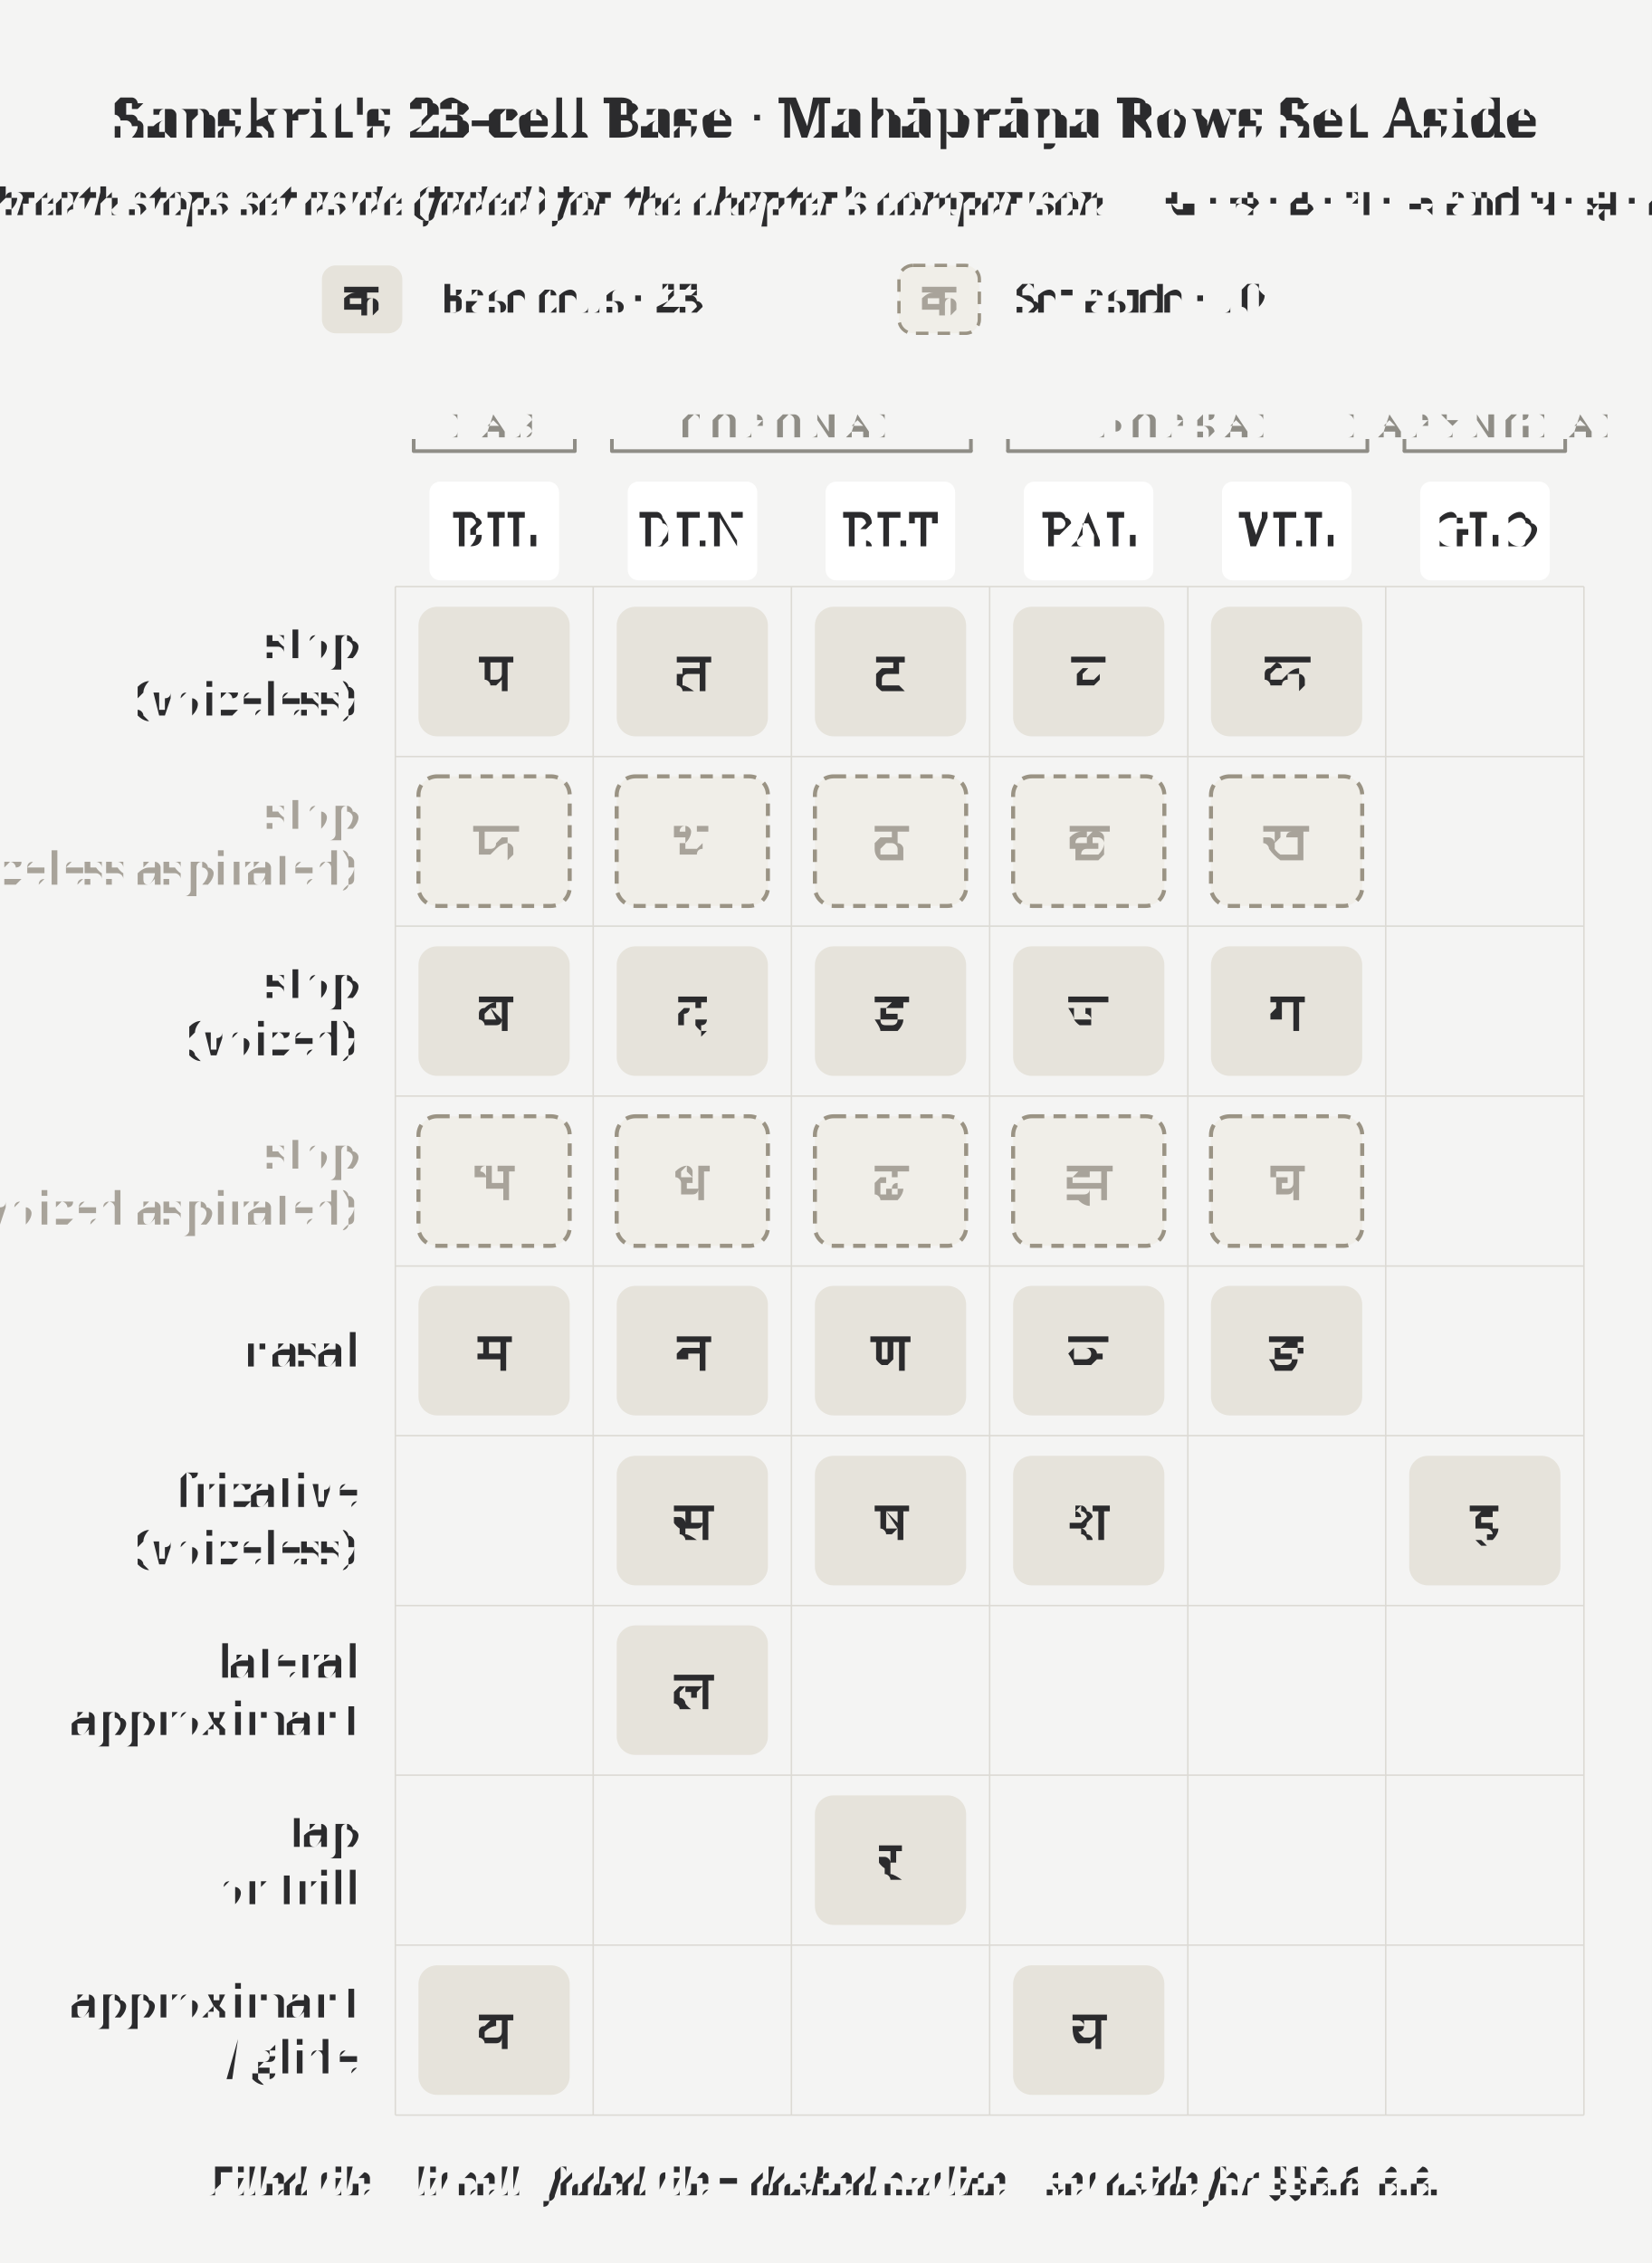
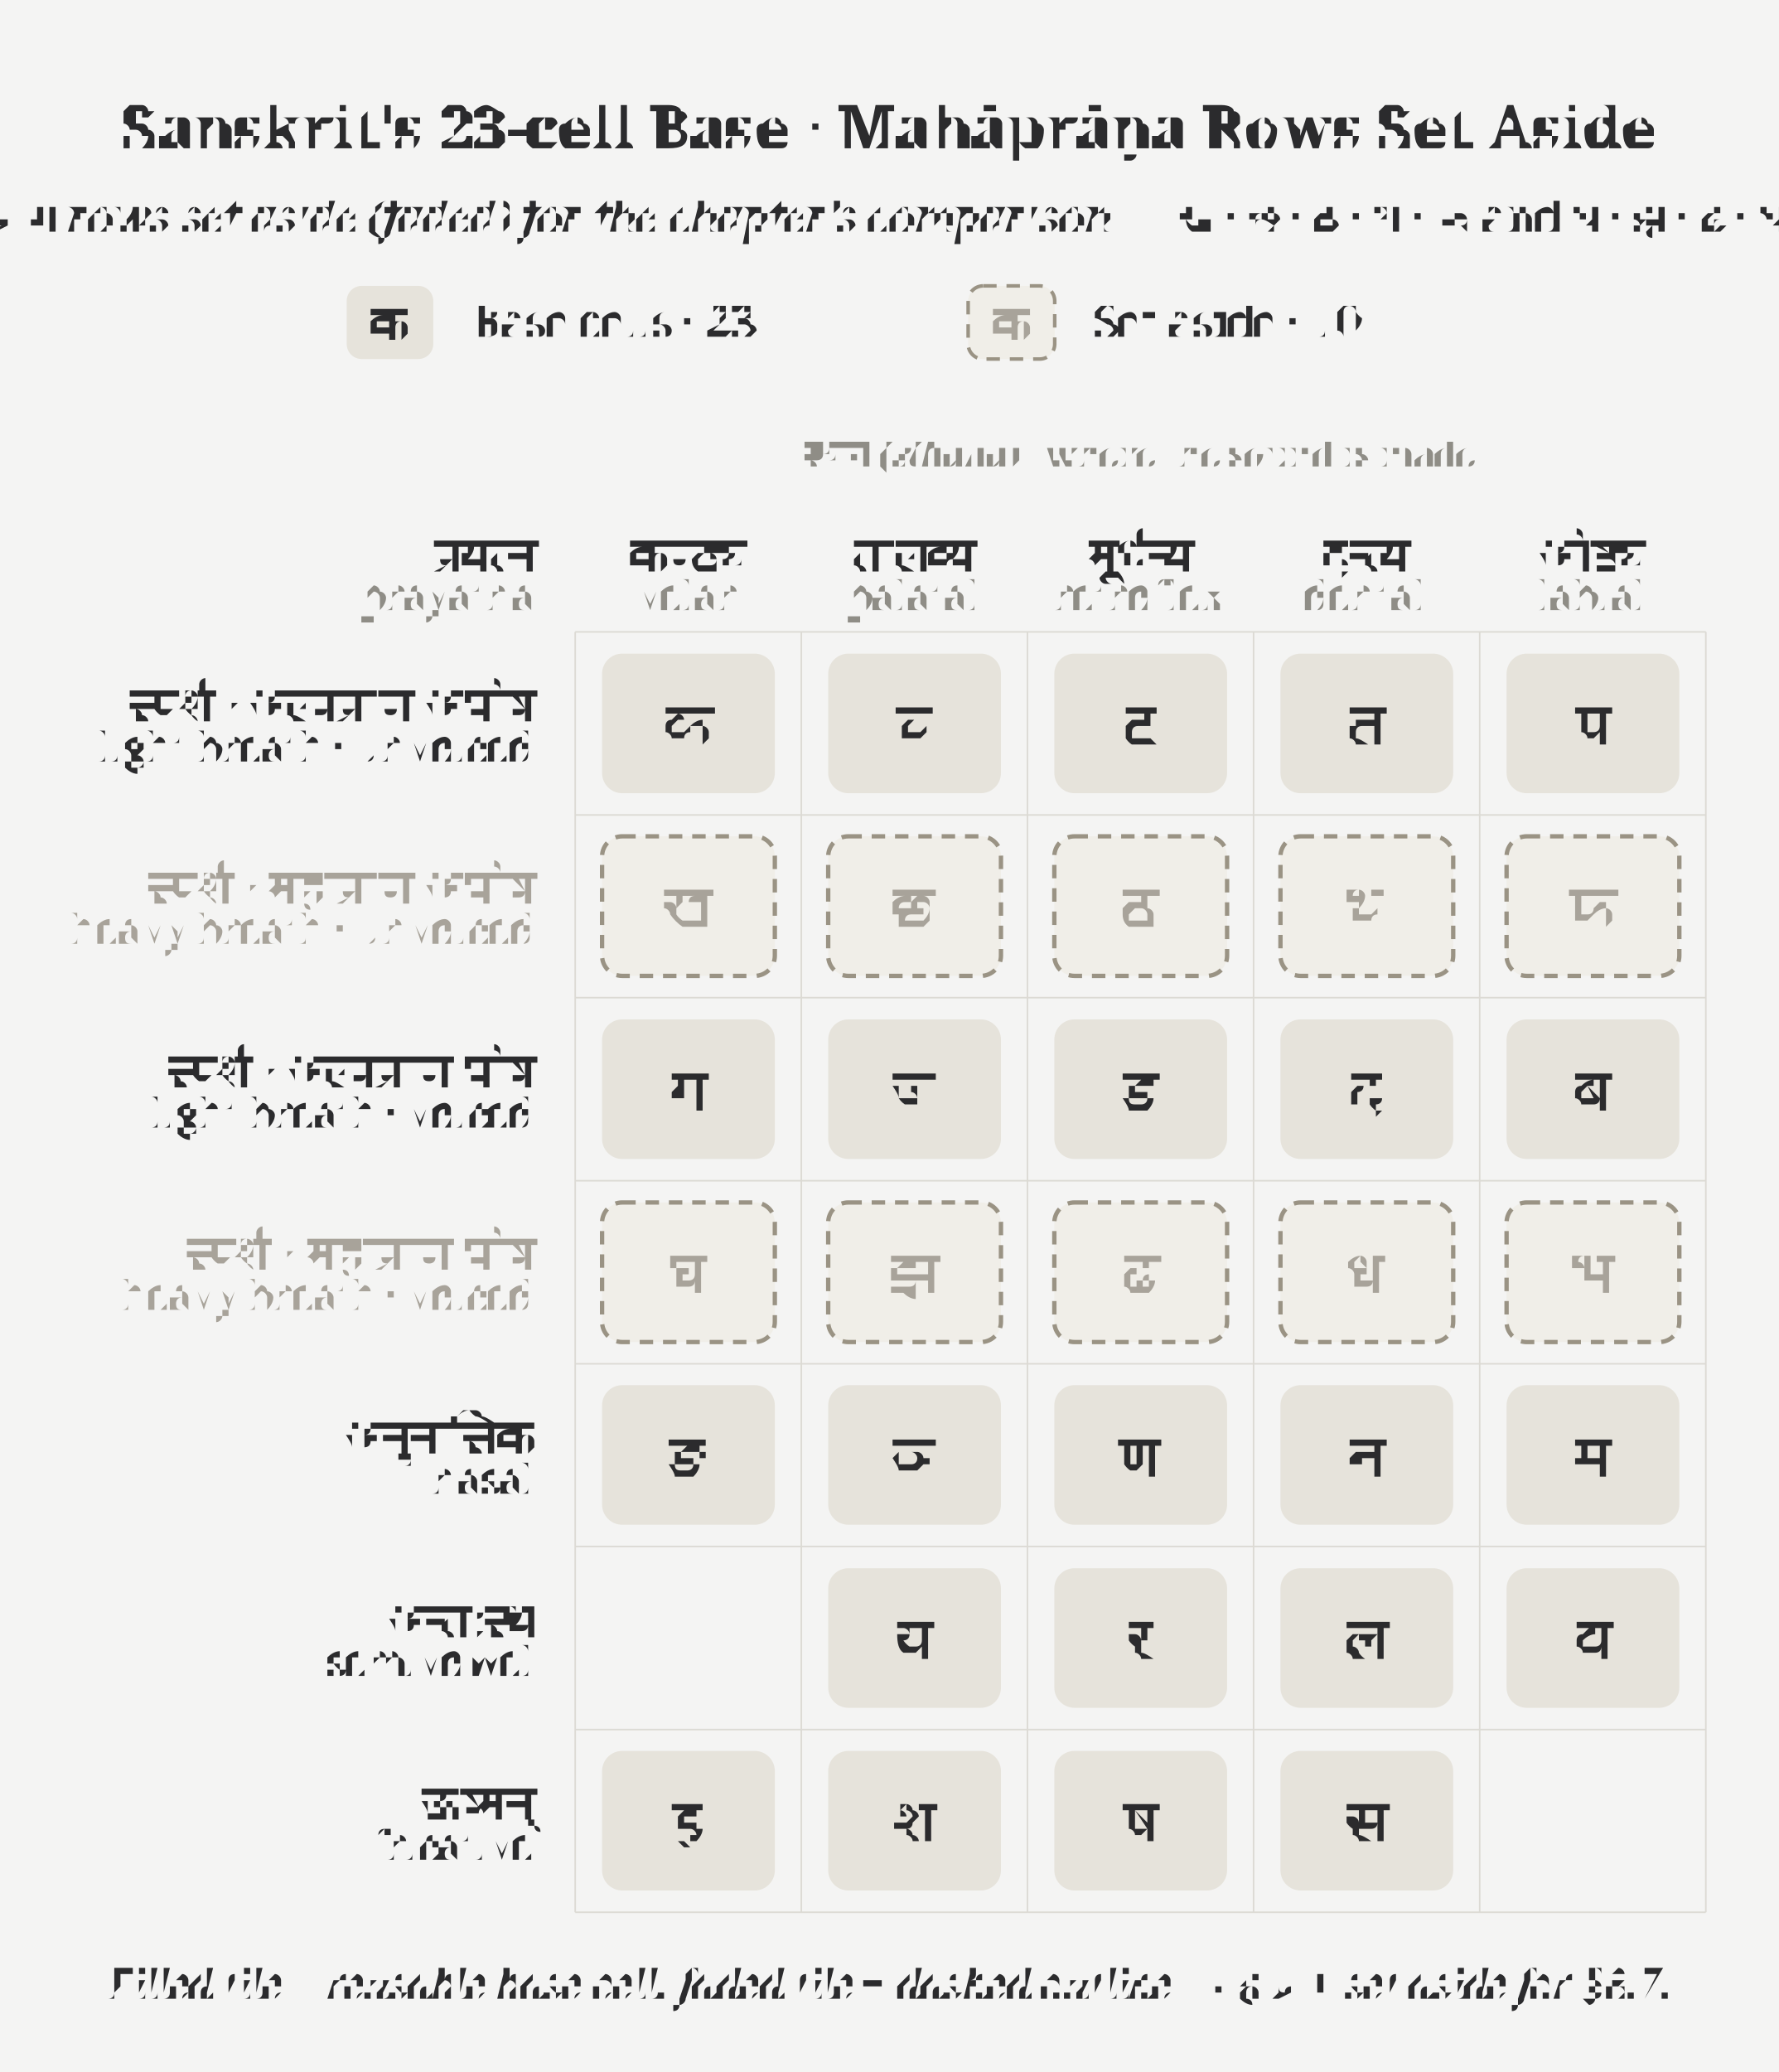
- <svg xmlns="http://www.w3.org/2000/svg" width="4.5in" height="6.165in" viewBox="0 0 4.5 6.165">
-   <rect x="0" y="0" width="4.5" height="6.165" fill="#f4f4f3" />
+ <svg xmlns="http://www.w3.org/2000/svg" width="4.5in" height="5.24in" viewBox="0 0 4.5 5.24">
+   <rect x="0" y="0" width="4.5" height="5.24" fill="#f4f4f3" />
  <text x="2.25" y="0.32" text-anchor="middle" dominant-baseline="middle" font-size="0.151" font-weight="700" fill="#2b2b2d" font-family="'Gentium Book Plus', Charter, 'Charis SIL', Georgia, serif">Sanskrit's 23-cell Base · Mahāprāṇa Rows Set Aside</text>
-   <text x="2.25" y="0.547" text-anchor="middle" dominant-baseline="middle" font-size="0.111" font-style="italic" fill="#2b2b2d" font-family="'Gentium Book Plus', Charter, 'Charis SIL', Georgia, serif">Heavy-breath stops set aside (faded) for the chapter’s comparison — <tspan font-style="normal" font-family="'Adobe Devanagari', 'Noto Sans Devanagari', 'Mangal', 'Kohinoor Devanagari', serif">ख · छ · ठ · थ · फ and घ · झ · ढ · ध · भ</tspan>
+   <text x="2.25" y="0.547" text-anchor="middle" dominant-baseline="middle" font-size="0.111" font-style="italic" fill="#2b2b2d" font-family="'Gentium Book Plus', Charter, 'Charis SIL', Georgia, serif">
+     <tspan font-family="'Adobe Devanagari', 'Noto Sans Devanagari', 'Mangal', 'Kohinoor Devanagari', serif" font-style="normal">महाप्राण</tspan> rows set aside (faded) for the chapter’s comparison — <tspan font-style="normal" font-family="'Adobe Devanagari', 'Noto Sans Devanagari', 'Mangal', 'Kohinoor Devanagari', serif">ख · छ · ठ · थ · फ and घ · झ · ढ · ध · भ</tspan>
  </text>
  <rect x="0.877" y="0.723" width="0.219" height="0.185" rx="0.038" fill="#e6e3db" stroke="none" />
  <text x="0.986" y="0.816" text-anchor="middle" dominant-baseline="middle" font-size="0.125" fill="#2b2b2d" font-family="'Adobe Devanagari', 'Noto Sans Devanagari', 'Mangal', 'Kohinoor Devanagari', serif">क</text>
  <text x="1.196" y="0.855" font-size="0.111" fill="#2b2b2d" font-family="'Gentium Book Plus', Charter, 'Charis SIL', Georgia, serif">Base cells · 23</text>
  <rect x="2.449" y="0.723" width="0.219" height="0.185" rx="0.038" fill="#f0eee8" stroke="#9a9384" stroke-width="0.009" stroke-dasharray="0.034 0.025" />
  <text x="2.558" y="0.816" text-anchor="middle" dominant-baseline="middle" font-size="0.125" fill="#a8a39a" font-family="'Adobe Devanagari', 'Noto Sans Devanagari', 'Mangal', 'Kohinoor Devanagari', serif">क</text>
  <text x="2.768" y="0.855" font-size="0.111" fill="#2b2b2d" font-family="'Gentium Book Plus', Charter, 'Charis SIL', Georgia, serif">Set aside · 10</text>
-   <path d="M 1.127 1.229 L 1.566 1.229" stroke="#8f8d86" stroke-width="0.01" stroke-linecap="round" />
-   <path d="M 1.127 1.229 L 1.127 1.196" stroke="#8f8d86" stroke-width="0.01" />
-   <path d="M 1.566 1.229 L 1.566 1.196" stroke="#8f8d86" stroke-width="0.01" />
-   <text x="1.347" y="1.159" text-anchor="middle" dominant-baseline="middle" font-size="0.091" letter-spacing="0.025" fill="#8f8d86" font-family="'Gentium Book Plus', Charter, 'Charis SIL', Georgia, serif">LAB</text>
-   <path d="M 1.667 1.229 L 2.645 1.229" stroke="#8f8d86" stroke-width="0.01" stroke-linecap="round" />
-   <path d="M 1.667 1.229 L 1.667 1.196" stroke="#8f8d86" stroke-width="0.01" />
-   <path d="M 2.645 1.229 L 2.645 1.196" stroke="#8f8d86" stroke-width="0.01" />
-   <text x="2.156" y="1.159" text-anchor="middle" dominant-baseline="middle" font-size="0.091" letter-spacing="0.025" fill="#8f8d86" font-family="'Gentium Book Plus', Charter, 'Charis SIL', Georgia, serif">CORONAL</text>
-   <path d="M 2.746 1.229 L 3.725 1.229" stroke="#8f8d86" stroke-width="0.01" stroke-linecap="round" />
-   <path d="M 2.746 1.229 L 2.746 1.196" stroke="#8f8d86" stroke-width="0.01" />
-   <path d="M 3.725 1.229 L 3.725 1.196" stroke="#8f8d86" stroke-width="0.01" />
-   <text x="3.236" y="1.159" text-anchor="middle" dominant-baseline="middle" font-size="0.091" letter-spacing="0.025" fill="#8f8d86" font-family="'Gentium Book Plus', Charter, 'Charis SIL', Georgia, serif">DORSAL</text>
-   <path d="M 3.826 1.229 L 4.264 1.229" stroke="#8f8d86" stroke-width="0.01" stroke-linecap="round" />
-   <path d="M 3.826 1.229 L 3.826 1.196" stroke="#8f8d86" stroke-width="0.01" />
-   <path d="M 4.264 1.229 L 4.264 1.196" stroke="#8f8d86" stroke-width="0.01" />
-   <text x="4.045" y="1.159" text-anchor="middle" dominant-baseline="middle" font-size="0.091" letter-spacing="0.025" fill="#8f8d86" font-family="'Gentium Book Plus', Charter, 'Charis SIL', Georgia, serif">LARYNGEAL</text>
-   <rect x="1.17" y="1.312" width="0.353" height="0.269" rx="0.029" fill="#ffffff" stroke="none" />
-   <text x="1.347" y="1.447" text-anchor="middle" dominant-baseline="middle" font-size="0.125" letter-spacing="0.01" fill="#2b2b2d" font-family="'Gentium Book Plus', Charter, 'Charis SIL', Georgia, serif">BIL</text>
-   <rect x="1.71" y="1.312" width="0.353" height="0.269" rx="0.029" fill="#ffffff" stroke="none" />
-   <text x="1.886" y="1.447" text-anchor="middle" dominant-baseline="middle" font-size="0.125" letter-spacing="0.01" fill="#2b2b2d" font-family="'Gentium Book Plus', Charter, 'Charis SIL', Georgia, serif">DEN</text>
-   <rect x="2.249" y="1.312" width="0.353" height="0.269" rx="0.029" fill="#ffffff" stroke="none" />
-   <text x="2.426" y="1.447" text-anchor="middle" dominant-baseline="middle" font-size="0.125" letter-spacing="0.01" fill="#2b2b2d" font-family="'Gentium Book Plus', Charter, 'Charis SIL', Georgia, serif">RET</text>
-   <rect x="2.789" y="1.312" width="0.353" height="0.269" rx="0.029" fill="#ffffff" stroke="none" />
-   <text x="2.966" y="1.447" text-anchor="middle" dominant-baseline="middle" font-size="0.125" letter-spacing="0.01" fill="#2b2b2d" font-family="'Gentium Book Plus', Charter, 'Charis SIL', Georgia, serif">PAL</text>
-   <rect x="3.329" y="1.312" width="0.353" height="0.269" rx="0.029" fill="#ffffff" stroke="none" />
-   <text x="3.505" y="1.447" text-anchor="middle" dominant-baseline="middle" font-size="0.125" letter-spacing="0.01" fill="#2b2b2d" font-family="'Gentium Book Plus', Charter, 'Charis SIL', Georgia, serif">VEL</text>
-   <rect x="3.869" y="1.312" width="0.353" height="0.269" rx="0.029" fill="#ffffff" stroke="none" />
-   <text x="4.045" y="1.447" text-anchor="middle" dominant-baseline="middle" font-size="0.125" letter-spacing="0.01" fill="#2b2b2d" font-family="'Gentium Book Plus', Charter, 'Charis SIL', Georgia, serif">GLO</text>
-   <rect x="1.14" y="1.653" width="0.412" height="0.353" rx="0.051" fill="#e6e3db" stroke="none" />
-   <rect x="1.14" y="2.115" width="0.412" height="0.353" rx="0.051" fill="#f0eee8" stroke="#9a9384" stroke-width="0.011" stroke-dasharray="0.034 0.025" />
-   <rect x="1.14" y="2.578" width="0.412" height="0.353" rx="0.051" fill="#e6e3db" stroke="none" />
-   <rect x="1.14" y="3.041" width="0.412" height="0.353" rx="0.051" fill="#f0eee8" stroke="#9a9384" stroke-width="0.011" stroke-dasharray="0.034 0.025" />
-   <rect x="1.14" y="3.503" width="0.412" height="0.353" rx="0.051" fill="#e6e3db" stroke="none" />
-   <rect x="1.14" y="5.354" width="0.412" height="0.353" rx="0.051" fill="#e6e3db" stroke="none" />
-   <rect x="1.68" y="1.653" width="0.412" height="0.353" rx="0.051" fill="#e6e3db" stroke="none" />
-   <rect x="1.68" y="2.115" width="0.412" height="0.353" rx="0.051" fill="#f0eee8" stroke="#9a9384" stroke-width="0.011" stroke-dasharray="0.034 0.025" />
-   <rect x="1.68" y="2.578" width="0.412" height="0.353" rx="0.051" fill="#e6e3db" stroke="none" />
-   <rect x="1.68" y="3.041" width="0.412" height="0.353" rx="0.051" fill="#f0eee8" stroke="#9a9384" stroke-width="0.011" stroke-dasharray="0.034 0.025" />
-   <rect x="1.68" y="3.966" width="0.412" height="0.353" rx="0.051" fill="#e6e3db" stroke="none" />
-   <rect x="1.68" y="3.503" width="0.412" height="0.353" rx="0.051" fill="#e6e3db" stroke="none" />
-   <rect x="1.68" y="4.428" width="0.412" height="0.353" rx="0.051" fill="#e6e3db" stroke="none" />
-   <rect x="2.22" y="1.653" width="0.412" height="0.353" rx="0.051" fill="#e6e3db" stroke="none" />
-   <rect x="2.22" y="2.115" width="0.412" height="0.353" rx="0.051" fill="#f0eee8" stroke="#9a9384" stroke-width="0.011" stroke-dasharray="0.034 0.025" />
-   <rect x="2.22" y="2.578" width="0.412" height="0.353" rx="0.051" fill="#e6e3db" stroke="none" />
-   <rect x="2.22" y="3.041" width="0.412" height="0.353" rx="0.051" fill="#f0eee8" stroke="#9a9384" stroke-width="0.011" stroke-dasharray="0.034 0.025" />
-   <rect x="2.22" y="3.966" width="0.412" height="0.353" rx="0.051" fill="#e6e3db" stroke="none" />
-   <rect x="2.22" y="3.503" width="0.412" height="0.353" rx="0.051" fill="#e6e3db" stroke="none" />
-   <rect x="2.22" y="4.891" width="0.412" height="0.353" rx="0.051" fill="#e6e3db" stroke="none" />
-   <rect x="2.76" y="1.653" width="0.412" height="0.353" rx="0.051" fill="#e6e3db" stroke="none" />
-   <rect x="2.76" y="2.115" width="0.412" height="0.353" rx="0.051" fill="#f0eee8" stroke="#9a9384" stroke-width="0.011" stroke-dasharray="0.034 0.025" />
-   <rect x="2.76" y="2.578" width="0.412" height="0.353" rx="0.051" fill="#e6e3db" stroke="none" />
-   <rect x="2.76" y="3.041" width="0.412" height="0.353" rx="0.051" fill="#f0eee8" stroke="#9a9384" stroke-width="0.011" stroke-dasharray="0.034 0.025" />
-   <rect x="2.76" y="3.966" width="0.412" height="0.353" rx="0.051" fill="#e6e3db" stroke="none" />
-   <rect x="2.76" y="3.503" width="0.412" height="0.353" rx="0.051" fill="#e6e3db" stroke="none" />
-   <rect x="2.76" y="5.354" width="0.412" height="0.353" rx="0.051" fill="#e6e3db" stroke="none" />
-   <rect x="3.299" y="1.653" width="0.412" height="0.353" rx="0.051" fill="#e6e3db" stroke="none" />
-   <rect x="3.299" y="2.115" width="0.412" height="0.353" rx="0.051" fill="#f0eee8" stroke="#9a9384" stroke-width="0.011" stroke-dasharray="0.034 0.025" />
-   <rect x="3.299" y="2.578" width="0.412" height="0.353" rx="0.051" fill="#e6e3db" stroke="none" />
-   <rect x="3.299" y="3.041" width="0.412" height="0.353" rx="0.051" fill="#f0eee8" stroke="#9a9384" stroke-width="0.011" stroke-dasharray="0.034 0.025" />
-   <rect x="3.299" y="3.503" width="0.412" height="0.353" rx="0.051" fill="#e6e3db" stroke="none" />
-   <rect x="3.839" y="3.966" width="0.412" height="0.353" rx="0.051" fill="#e6e3db" stroke="none" />
-   <line x1="1.077" y1="1.598" x2="1.077" y2="5.762" stroke="#dcdad4" stroke-width="0.004" />
-   <line x1="1.616" y1="1.598" x2="1.616" y2="5.762" stroke="#dcdad4" stroke-width="0.004" />
-   <line x1="2.156" y1="1.598" x2="2.156" y2="5.762" stroke="#dcdad4" stroke-width="0.004" />
-   <line x1="2.696" y1="1.598" x2="2.696" y2="5.762" stroke="#dcdad4" stroke-width="0.004" />
-   <line x1="3.236" y1="1.598" x2="3.236" y2="5.762" stroke="#dcdad4" stroke-width="0.004" />
-   <line x1="3.775" y1="1.598" x2="3.775" y2="5.762" stroke="#dcdad4" stroke-width="0.004" />
-   <line x1="4.315" y1="1.598" x2="4.315" y2="5.762" stroke="#dcdad4" stroke-width="0.004" />
-   <line x1="1.077" y1="1.598" x2="4.315" y2="1.598" stroke="#dcdad4" stroke-width="0.004" />
-   <line x1="1.077" y1="2.061" x2="4.315" y2="2.061" stroke="#dcdad4" stroke-width="0.004" />
-   <line x1="1.077" y1="2.523" x2="4.315" y2="2.523" stroke="#dcdad4" stroke-width="0.004" />
-   <line x1="1.077" y1="2.986" x2="4.315" y2="2.986" stroke="#dcdad4" stroke-width="0.004" />
-   <line x1="1.077" y1="3.449" x2="4.315" y2="3.449" stroke="#dcdad4" stroke-width="0.004" />
-   <line x1="1.077" y1="3.911" x2="4.315" y2="3.911" stroke="#dcdad4" stroke-width="0.004" />
-   <line x1="1.077" y1="4.374" x2="4.315" y2="4.374" stroke="#dcdad4" stroke-width="0.004" />
-   <line x1="1.077" y1="4.836" x2="4.315" y2="4.836" stroke="#dcdad4" stroke-width="0.004" />
-   <line x1="1.077" y1="5.299" x2="4.315" y2="5.299" stroke="#dcdad4" stroke-width="0.004" />
-   <line x1="1.077" y1="5.762" x2="4.315" y2="5.762" stroke="#dcdad4" stroke-width="0.004" />
-   <text x="0.976" y="1.752" text-anchor="end" dominant-baseline="middle" font-size="0.125" fill="#2b2b2d" font-family="'Gentium Book Plus', Charter, 'Charis SIL', Georgia, serif">stop</text>
-   <text x="0.976" y="1.907" text-anchor="end" dominant-baseline="middle" font-size="0.125" fill="#2b2b2d" font-family="'Gentium Book Plus', Charter, 'Charis SIL', Georgia, serif">(voiceless)</text>
-   <text x="0.976" y="2.215" text-anchor="end" dominant-baseline="middle" font-size="0.125" fill="#a8a39a" font-family="'Gentium Book Plus', Charter, 'Charis SIL', Georgia, serif">stop</text>
-   <text x="0.976" y="2.369" text-anchor="end" dominant-baseline="middle" font-size="0.125" fill="#a8a39a" font-family="'Gentium Book Plus', Charter, 'Charis SIL', Georgia, serif">(voiceless aspirated)</text>
-   <text x="0.976" y="2.677" text-anchor="end" dominant-baseline="middle" font-size="0.125" fill="#2b2b2d" font-family="'Gentium Book Plus', Charter, 'Charis SIL', Georgia, serif">stop</text>
-   <text x="0.976" y="2.832" text-anchor="end" dominant-baseline="middle" font-size="0.125" fill="#2b2b2d" font-family="'Gentium Book Plus', Charter, 'Charis SIL', Georgia, serif">(voiced)</text>
-   <text x="0.976" y="3.14" text-anchor="end" dominant-baseline="middle" font-size="0.125" fill="#a8a39a" font-family="'Gentium Book Plus', Charter, 'Charis SIL', Georgia, serif">stop</text>
-   <text x="0.976" y="3.295" text-anchor="end" dominant-baseline="middle" font-size="0.125" fill="#a8a39a" font-family="'Gentium Book Plus', Charter, 'Charis SIL', Georgia, serif">(voiced aspirated)</text>
-   <text x="0.976" y="3.68" text-anchor="end" dominant-baseline="middle" font-size="0.125" fill="#2b2b2d" font-family="'Gentium Book Plus', Charter, 'Charis SIL', Georgia, serif">nasal</text>
-   <text x="0.976" y="4.065" text-anchor="end" dominant-baseline="middle" font-size="0.125" fill="#2b2b2d" font-family="'Gentium Book Plus', Charter, 'Charis SIL', Georgia, serif">fricative</text>
-   <text x="0.976" y="4.22" text-anchor="end" dominant-baseline="middle" font-size="0.125" fill="#2b2b2d" font-family="'Gentium Book Plus', Charter, 'Charis SIL', Georgia, serif">(voiceless)</text>
-   <text x="0.976" y="4.528" text-anchor="end" dominant-baseline="middle" font-size="0.125" fill="#2b2b2d" font-family="'Gentium Book Plus', Charter, 'Charis SIL', Georgia, serif">lateral</text>
-   <text x="0.976" y="4.683" text-anchor="end" dominant-baseline="middle" font-size="0.125" fill="#2b2b2d" font-family="'Gentium Book Plus', Charter, 'Charis SIL', Georgia, serif">approximant</text>
-   <text x="0.976" y="4.99" text-anchor="end" dominant-baseline="middle" font-size="0.125" fill="#2b2b2d" font-family="'Gentium Book Plus', Charter, 'Charis SIL', Georgia, serif">tap</text>
-   <text x="0.976" y="5.145" text-anchor="end" dominant-baseline="middle" font-size="0.125" fill="#2b2b2d" font-family="'Gentium Book Plus', Charter, 'Charis SIL', Georgia, serif">or trill</text>
-   <text x="0.976" y="5.453" text-anchor="end" dominant-baseline="middle" font-size="0.125" fill="#2b2b2d" font-family="'Gentium Book Plus', Charter, 'Charis SIL', Georgia, serif">approximant</text>
-   <text x="0.976" y="5.608" text-anchor="end" dominant-baseline="middle" font-size="0.125" fill="#2b2b2d" font-family="'Gentium Book Plus', Charter, 'Charis SIL', Georgia, serif">/ glide</text>
-   <text x="1.347" y="1.829" text-anchor="middle" dominant-baseline="middle" font-size="0.153" fill="#2b2b2d" font-family="'Adobe Devanagari', 'Noto Sans Devanagari', 'Mangal', 'Kohinoor Devanagari', serif">प</text>
-   <text x="1.347" y="2.292" text-anchor="middle" dominant-baseline="middle" font-size="0.153" fill="#a8a39a" font-family="'Adobe Devanagari', 'Noto Sans Devanagari', 'Mangal', 'Kohinoor Devanagari', serif">फ</text>
-   <text x="1.347" y="2.755" text-anchor="middle" dominant-baseline="middle" font-size="0.153" fill="#2b2b2d" font-family="'Adobe Devanagari', 'Noto Sans Devanagari', 'Mangal', 'Kohinoor Devanagari', serif">ब</text>
-   <text x="1.347" y="3.217" text-anchor="middle" dominant-baseline="middle" font-size="0.153" fill="#a8a39a" font-family="'Adobe Devanagari', 'Noto Sans Devanagari', 'Mangal', 'Kohinoor Devanagari', serif">भ</text>
-   <text x="1.347" y="3.68" text-anchor="middle" dominant-baseline="middle" font-size="0.153" fill="#2b2b2d" font-family="'Adobe Devanagari', 'Noto Sans Devanagari', 'Mangal', 'Kohinoor Devanagari', serif">म</text>
-   <text x="1.347" y="5.53" text-anchor="middle" dominant-baseline="middle" font-size="0.153" fill="#2b2b2d" font-family="'Adobe Devanagari', 'Noto Sans Devanagari', 'Mangal', 'Kohinoor Devanagari', serif">व</text>
-   <text x="1.886" y="1.829" text-anchor="middle" dominant-baseline="middle" font-size="0.153" fill="#2b2b2d" font-family="'Adobe Devanagari', 'Noto Sans Devanagari', 'Mangal', 'Kohinoor Devanagari', serif">त</text>
-   <text x="1.886" y="2.292" text-anchor="middle" dominant-baseline="middle" font-size="0.153" fill="#a8a39a" font-family="'Adobe Devanagari', 'Noto Sans Devanagari', 'Mangal', 'Kohinoor Devanagari', serif">थ</text>
-   <text x="1.886" y="2.755" text-anchor="middle" dominant-baseline="middle" font-size="0.153" fill="#2b2b2d" font-family="'Adobe Devanagari', 'Noto Sans Devanagari', 'Mangal', 'Kohinoor Devanagari', serif">द</text>
-   <text x="1.886" y="3.217" text-anchor="middle" dominant-baseline="middle" font-size="0.153" fill="#a8a39a" font-family="'Adobe Devanagari', 'Noto Sans Devanagari', 'Mangal', 'Kohinoor Devanagari', serif">ध</text>
-   <text x="1.886" y="4.143" text-anchor="middle" dominant-baseline="middle" font-size="0.153" fill="#2b2b2d" font-family="'Adobe Devanagari', 'Noto Sans Devanagari', 'Mangal', 'Kohinoor Devanagari', serif">स</text>
-   <text x="1.886" y="3.68" text-anchor="middle" dominant-baseline="middle" font-size="0.153" fill="#2b2b2d" font-family="'Adobe Devanagari', 'Noto Sans Devanagari', 'Mangal', 'Kohinoor Devanagari', serif">न</text>
-   <text x="1.886" y="4.605" text-anchor="middle" dominant-baseline="middle" font-size="0.153" fill="#2b2b2d" font-family="'Adobe Devanagari', 'Noto Sans Devanagari', 'Mangal', 'Kohinoor Devanagari', serif">ल</text>
-   <text x="2.426" y="1.829" text-anchor="middle" dominant-baseline="middle" font-size="0.153" fill="#2b2b2d" font-family="'Adobe Devanagari', 'Noto Sans Devanagari', 'Mangal', 'Kohinoor Devanagari', serif">ट</text>
-   <text x="2.426" y="2.292" text-anchor="middle" dominant-baseline="middle" font-size="0.153" fill="#a8a39a" font-family="'Adobe Devanagari', 'Noto Sans Devanagari', 'Mangal', 'Kohinoor Devanagari', serif">ठ</text>
-   <text x="2.426" y="2.755" text-anchor="middle" dominant-baseline="middle" font-size="0.153" fill="#2b2b2d" font-family="'Adobe Devanagari', 'Noto Sans Devanagari', 'Mangal', 'Kohinoor Devanagari', serif">ड</text>
-   <text x="2.426" y="3.217" text-anchor="middle" dominant-baseline="middle" font-size="0.153" fill="#a8a39a" font-family="'Adobe Devanagari', 'Noto Sans Devanagari', 'Mangal', 'Kohinoor Devanagari', serif">ढ</text>
-   <text x="2.426" y="4.143" text-anchor="middle" dominant-baseline="middle" font-size="0.153" fill="#2b2b2d" font-family="'Adobe Devanagari', 'Noto Sans Devanagari', 'Mangal', 'Kohinoor Devanagari', serif">ष</text>
-   <text x="2.426" y="3.68" text-anchor="middle" dominant-baseline="middle" font-size="0.153" fill="#2b2b2d" font-family="'Adobe Devanagari', 'Noto Sans Devanagari', 'Mangal', 'Kohinoor Devanagari', serif">ण</text>
-   <text x="2.426" y="5.068" text-anchor="middle" dominant-baseline="middle" font-size="0.153" fill="#2b2b2d" font-family="'Adobe Devanagari', 'Noto Sans Devanagari', 'Mangal', 'Kohinoor Devanagari', serif">र</text>
-   <text x="2.966" y="1.829" text-anchor="middle" dominant-baseline="middle" font-size="0.153" fill="#2b2b2d" font-family="'Adobe Devanagari', 'Noto Sans Devanagari', 'Mangal', 'Kohinoor Devanagari', serif">च</text>
-   <text x="2.966" y="2.292" text-anchor="middle" dominant-baseline="middle" font-size="0.153" fill="#a8a39a" font-family="'Adobe Devanagari', 'Noto Sans Devanagari', 'Mangal', 'Kohinoor Devanagari', serif">छ</text>
-   <text x="2.966" y="2.755" text-anchor="middle" dominant-baseline="middle" font-size="0.153" fill="#2b2b2d" font-family="'Adobe Devanagari', 'Noto Sans Devanagari', 'Mangal', 'Kohinoor Devanagari', serif">ज</text>
-   <text x="2.966" y="3.217" text-anchor="middle" dominant-baseline="middle" font-size="0.153" fill="#a8a39a" font-family="'Adobe Devanagari', 'Noto Sans Devanagari', 'Mangal', 'Kohinoor Devanagari', serif">झ</text>
-   <text x="2.966" y="4.143" text-anchor="middle" dominant-baseline="middle" font-size="0.153" fill="#2b2b2d" font-family="'Adobe Devanagari', 'Noto Sans Devanagari', 'Mangal', 'Kohinoor Devanagari', serif">श</text>
-   <text x="2.966" y="3.68" text-anchor="middle" dominant-baseline="middle" font-size="0.153" fill="#2b2b2d" font-family="'Adobe Devanagari', 'Noto Sans Devanagari', 'Mangal', 'Kohinoor Devanagari', serif">ञ</text>
-   <text x="2.966" y="5.53" text-anchor="middle" dominant-baseline="middle" font-size="0.153" fill="#2b2b2d" font-family="'Adobe Devanagari', 'Noto Sans Devanagari', 'Mangal', 'Kohinoor Devanagari', serif">य</text>
-   <text x="3.505" y="1.829" text-anchor="middle" dominant-baseline="middle" font-size="0.153" fill="#2b2b2d" font-family="'Adobe Devanagari', 'Noto Sans Devanagari', 'Mangal', 'Kohinoor Devanagari', serif">क</text>
-   <text x="3.505" y="2.292" text-anchor="middle" dominant-baseline="middle" font-size="0.153" fill="#a8a39a" font-family="'Adobe Devanagari', 'Noto Sans Devanagari', 'Mangal', 'Kohinoor Devanagari', serif">ख</text>
-   <text x="3.505" y="2.755" text-anchor="middle" dominant-baseline="middle" font-size="0.153" fill="#2b2b2d" font-family="'Adobe Devanagari', 'Noto Sans Devanagari', 'Mangal', 'Kohinoor Devanagari', serif">ग</text>
-   <text x="3.505" y="3.217" text-anchor="middle" dominant-baseline="middle" font-size="0.153" fill="#a8a39a" font-family="'Adobe Devanagari', 'Noto Sans Devanagari', 'Mangal', 'Kohinoor Devanagari', serif">घ</text>
-   <text x="3.505" y="3.68" text-anchor="middle" dominant-baseline="middle" font-size="0.153" fill="#2b2b2d" font-family="'Adobe Devanagari', 'Noto Sans Devanagari', 'Mangal', 'Kohinoor Devanagari', serif">ङ</text>
-   <text x="4.045" y="4.143" text-anchor="middle" dominant-baseline="middle" font-size="0.153" fill="#2b2b2d" font-family="'Adobe Devanagari', 'Noto Sans Devanagari', 'Mangal', 'Kohinoor Devanagari', serif">ह</text>
-   <text x="2.25" y="5.98" text-anchor="middle" font-size="0.103" font-style="italic" fill="#2b2b2d" font-family="'Gentium Book Plus', Charter, 'Charis SIL', Georgia, serif">Filled tile = lit cell · faded tile + dashed outline = set aside for §§8.6–8.8.</text>
+   <text x="2.885" y="1.149" text-anchor="middle" dominant-baseline="middle" font-size="0.091" fill="#8f8d86" font-family="'Gentium Book Plus', Charter, 'Charis SIL', Georgia, serif">
+     <tspan font-family="'Adobe Devanagari', 'Noto Sans Devanagari', 'Mangal', 'Kohinoor Devanagari', serif">स्थान</tspan>
+     <tspan font-style="italic">(sthāna)</tspan> · where the sound is made</text>
+   <text x="1.354" y="1.403" text-anchor="end" dominant-baseline="middle" font-size="0.125" fill="#2b2b2d" font-family="'Adobe Devanagari', 'Noto Sans Devanagari', 'Mangal', 'Kohinoor Devanagari', serif">प्रयत्न</text>
+   <text x="1.354" y="1.506" text-anchor="end" dominant-baseline="middle" font-size="0.103" fill="#8f8d86" font-family="'Gentium Book Plus', Charter, 'Charis SIL', Georgia, serif">prayatna</text>
+   <text x="1.741" y="1.403" text-anchor="middle" dominant-baseline="middle" font-size="0.125" fill="#2b2b2d" font-family="'Adobe Devanagari', 'Noto Sans Devanagari', 'Mangal', 'Kohinoor Devanagari', serif">कण्ठ्य</text>
+   <text x="1.741" y="1.506" text-anchor="middle" dominant-baseline="middle" font-size="0.103" fill="#8f8d86" font-family="'Gentium Book Plus', Charter, 'Charis SIL', Georgia, serif">velar</text>
+   <text x="2.313" y="1.403" text-anchor="middle" dominant-baseline="middle" font-size="0.125" fill="#2b2b2d" font-family="'Adobe Devanagari', 'Noto Sans Devanagari', 'Mangal', 'Kohinoor Devanagari', serif">तालव्य</text>
+   <text x="2.313" y="1.506" text-anchor="middle" dominant-baseline="middle" font-size="0.103" fill="#8f8d86" font-family="'Gentium Book Plus', Charter, 'Charis SIL', Georgia, serif">palatal</text>
+   <text x="2.885" y="1.403" text-anchor="middle" dominant-baseline="middle" font-size="0.125" fill="#2b2b2d" font-family="'Adobe Devanagari', 'Noto Sans Devanagari', 'Mangal', 'Kohinoor Devanagari', serif">मूर्धन्य</text>
+   <text x="2.885" y="1.506" text-anchor="middle" dominant-baseline="middle" font-size="0.103" fill="#8f8d86" font-family="'Gentium Book Plus', Charter, 'Charis SIL', Georgia, serif">retroflex</text>
+   <text x="3.457" y="1.403" text-anchor="middle" dominant-baseline="middle" font-size="0.125" fill="#2b2b2d" font-family="'Adobe Devanagari', 'Noto Sans Devanagari', 'Mangal', 'Kohinoor Devanagari', serif">दन्त्य</text>
+   <text x="3.457" y="1.506" text-anchor="middle" dominant-baseline="middle" font-size="0.103" fill="#8f8d86" font-family="'Gentium Book Plus', Charter, 'Charis SIL', Georgia, serif">dental</text>
+   <text x="4.029" y="1.403" text-anchor="middle" dominant-baseline="middle" font-size="0.125" fill="#2b2b2d" font-family="'Adobe Devanagari', 'Noto Sans Devanagari', 'Mangal', 'Kohinoor Devanagari', serif">ओष्ठ्य</text>
+   <text x="4.029" y="1.506" text-anchor="middle" dominant-baseline="middle" font-size="0.103" fill="#8f8d86" font-family="'Gentium Book Plus', Charter, 'Charis SIL', Georgia, serif">labial</text>
+   <rect x="1.523" y="1.653" width="0.437" height="0.353" rx="0.051" fill="#e6e3db" stroke="none" />
+   <rect x="1.523" y="2.578" width="0.437" height="0.353" rx="0.051" fill="#e6e3db" stroke="none" />
+   <rect x="1.523" y="3.503" width="0.437" height="0.353" rx="0.051" fill="#e6e3db" stroke="none" />
+   <rect x="1.523" y="2.115" width="0.437" height="0.353" rx="0.051" fill="#f0eee8" stroke="#9a9384" stroke-width="0.011" stroke-dasharray="0.034 0.025" />
+   <rect x="1.523" y="3.041" width="0.437" height="0.353" rx="0.051" fill="#f0eee8" stroke="#9a9384" stroke-width="0.011" stroke-dasharray="0.034 0.025" />
+   <rect x="1.523" y="4.428" width="0.437" height="0.353" rx="0.051" fill="#e6e3db" stroke="none" />
+   <rect x="2.095" y="1.653" width="0.437" height="0.353" rx="0.051" fill="#e6e3db" stroke="none" />
+   <rect x="2.095" y="2.578" width="0.437" height="0.353" rx="0.051" fill="#e6e3db" stroke="none" />
+   <rect x="2.095" y="3.966" width="0.437" height="0.353" rx="0.051" fill="#e6e3db" stroke="none" />
+   <rect x="2.095" y="3.503" width="0.437" height="0.353" rx="0.051" fill="#e6e3db" stroke="none" />
+   <rect x="2.095" y="2.115" width="0.437" height="0.353" rx="0.051" fill="#f0eee8" stroke="#9a9384" stroke-width="0.011" stroke-dasharray="0.034 0.025" />
+   <rect x="2.095" y="3.041" width="0.437" height="0.353" rx="0.051" fill="#f0eee8" stroke="#9a9384" stroke-width="0.011" stroke-dasharray="0.034 0.025" />
+   <rect x="2.095" y="4.428" width="0.437" height="0.353" rx="0.051" fill="#e6e3db" stroke="none" />
+   <rect x="2.667" y="1.653" width="0.437" height="0.353" rx="0.051" fill="#e6e3db" stroke="none" />
+   <rect x="2.667" y="2.578" width="0.437" height="0.353" rx="0.051" fill="#e6e3db" stroke="none" />
+   <rect x="2.667" y="3.966" width="0.437" height="0.353" rx="0.051" fill="#e6e3db" stroke="none" />
+   <rect x="2.667" y="3.503" width="0.437" height="0.353" rx="0.051" fill="#e6e3db" stroke="none" />
+   <rect x="2.667" y="2.115" width="0.437" height="0.353" rx="0.051" fill="#f0eee8" stroke="#9a9384" stroke-width="0.011" stroke-dasharray="0.034 0.025" />
+   <rect x="2.667" y="3.041" width="0.437" height="0.353" rx="0.051" fill="#f0eee8" stroke="#9a9384" stroke-width="0.011" stroke-dasharray="0.034 0.025" />
+   <rect x="2.667" y="4.428" width="0.437" height="0.353" rx="0.051" fill="#e6e3db" stroke="none" />
+   <rect x="3.239" y="1.653" width="0.437" height="0.353" rx="0.051" fill="#e6e3db" stroke="none" />
+   <rect x="3.239" y="2.578" width="0.437" height="0.353" rx="0.051" fill="#e6e3db" stroke="none" />
+   <rect x="3.239" y="3.966" width="0.437" height="0.353" rx="0.051" fill="#e6e3db" stroke="none" />
+   <rect x="3.239" y="3.503" width="0.437" height="0.353" rx="0.051" fill="#e6e3db" stroke="none" />
+   <rect x="3.239" y="2.115" width="0.437" height="0.353" rx="0.051" fill="#f0eee8" stroke="#9a9384" stroke-width="0.011" stroke-dasharray="0.034 0.025" />
+   <rect x="3.239" y="3.041" width="0.437" height="0.353" rx="0.051" fill="#f0eee8" stroke="#9a9384" stroke-width="0.011" stroke-dasharray="0.034 0.025" />
+   <rect x="3.239" y="4.428" width="0.437" height="0.353" rx="0.051" fill="#e6e3db" stroke="none" />
+   <rect x="3.811" y="1.653" width="0.437" height="0.353" rx="0.051" fill="#e6e3db" stroke="none" />
+   <rect x="3.811" y="2.578" width="0.437" height="0.353" rx="0.051" fill="#e6e3db" stroke="none" />
+   <rect x="3.811" y="3.966" width="0.437" height="0.353" rx="0.051" fill="#e6e3db" stroke="none" />
+   <rect x="3.811" y="3.503" width="0.437" height="0.353" rx="0.051" fill="#e6e3db" stroke="none" />
+   <rect x="3.811" y="2.115" width="0.437" height="0.353" rx="0.051" fill="#f0eee8" stroke="#9a9384" stroke-width="0.011" stroke-dasharray="0.034 0.025" />
+   <rect x="3.811" y="3.041" width="0.437" height="0.353" rx="0.051" fill="#f0eee8" stroke="#9a9384" stroke-width="0.011" stroke-dasharray="0.034 0.025" />
+   <line x1="1.455" y1="1.598" x2="1.455" y2="4.836" stroke="#dcdad4" stroke-width="0.004" />
+   <line x1="2.027" y1="1.598" x2="2.027" y2="4.836" stroke="#dcdad4" stroke-width="0.004" />
+   <line x1="2.599" y1="1.598" x2="2.599" y2="4.836" stroke="#dcdad4" stroke-width="0.004" />
+   <line x1="3.171" y1="1.598" x2="3.171" y2="4.836" stroke="#dcdad4" stroke-width="0.004" />
+   <line x1="3.743" y1="1.598" x2="3.743" y2="4.836" stroke="#dcdad4" stroke-width="0.004" />
+   <line x1="4.315" y1="1.598" x2="4.315" y2="4.836" stroke="#dcdad4" stroke-width="0.004" />
+   <line x1="1.455" y1="1.598" x2="4.315" y2="1.598" stroke="#dcdad4" stroke-width="0.004" />
+   <line x1="1.455" y1="2.061" x2="4.315" y2="2.061" stroke="#dcdad4" stroke-width="0.004" />
+   <line x1="1.455" y1="2.523" x2="4.315" y2="2.523" stroke="#dcdad4" stroke-width="0.004" />
+   <line x1="1.455" y1="2.986" x2="4.315" y2="2.986" stroke="#dcdad4" stroke-width="0.004" />
+   <line x1="1.455" y1="3.449" x2="4.315" y2="3.449" stroke="#dcdad4" stroke-width="0.004" />
+   <line x1="1.455" y1="3.911" x2="4.315" y2="3.911" stroke="#dcdad4" stroke-width="0.004" />
+   <line x1="1.455" y1="4.374" x2="4.315" y2="4.374" stroke="#dcdad4" stroke-width="0.004" />
+   <line x1="1.455" y1="4.836" x2="4.315" y2="4.836" stroke="#dcdad4" stroke-width="0.004" />
+   <text x="1.354" y="1.782" text-anchor="end" dominant-baseline="middle" font-size="0.125" fill="#2b2b2d" font-family="'Adobe Devanagari', 'Noto Sans Devanagari', 'Mangal', 'Kohinoor Devanagari', serif">स्पर्श · अल्पप्राण अघोष</text>
+   <text x="1.354" y="1.891" text-anchor="end" dominant-baseline="middle" font-size="0.103" fill="#2b2b2d" font-family="'Gentium Book Plus', Charter, 'Charis SIL', Georgia, serif">light breath · unvoiced</text>
+   <text x="1.354" y="2.244" text-anchor="end" dominant-baseline="middle" font-size="0.125" fill="#a8a39a" font-family="'Adobe Devanagari', 'Noto Sans Devanagari', 'Mangal', 'Kohinoor Devanagari', serif">स्पर्श · महाप्राण अघोष</text>
+   <text x="1.354" y="2.353" text-anchor="end" dominant-baseline="middle" font-size="0.103" fill="#a8a39a" font-family="'Gentium Book Plus', Charter, 'Charis SIL', Georgia, serif">heavy breath · unvoiced</text>
+   <text x="1.354" y="2.707" text-anchor="end" dominant-baseline="middle" font-size="0.125" fill="#2b2b2d" font-family="'Adobe Devanagari', 'Noto Sans Devanagari', 'Mangal', 'Kohinoor Devanagari', serif">स्पर्श · अल्पप्राण घोष</text>
+   <text x="1.354" y="2.816" text-anchor="end" dominant-baseline="middle" font-size="0.103" fill="#2b2b2d" font-family="'Gentium Book Plus', Charter, 'Charis SIL', Georgia, serif">light breath · voiced</text>
+   <text x="1.354" y="3.169" text-anchor="end" dominant-baseline="middle" font-size="0.125" fill="#a8a39a" font-family="'Adobe Devanagari', 'Noto Sans Devanagari', 'Mangal', 'Kohinoor Devanagari', serif">स्पर्श · महाप्राण घोष</text>
+   <text x="1.354" y="3.279" text-anchor="end" dominant-baseline="middle" font-size="0.103" fill="#a8a39a" font-family="'Gentium Book Plus', Charter, 'Charis SIL', Georgia, serif">heavy breath · voiced</text>
+   <text x="1.354" y="3.632" text-anchor="end" dominant-baseline="middle" font-size="0.125" fill="#2b2b2d" font-family="'Adobe Devanagari', 'Noto Sans Devanagari', 'Mangal', 'Kohinoor Devanagari', serif">अनुनासिक</text>
+   <text x="1.354" y="3.741" text-anchor="end" dominant-baseline="middle" font-size="0.103" fill="#2b2b2d" font-family="'Gentium Book Plus', Charter, 'Charis SIL', Georgia, serif">nasal</text>
+   <text x="1.354" y="4.095" text-anchor="end" dominant-baseline="middle" font-size="0.125" fill="#2b2b2d" font-family="'Adobe Devanagari', 'Noto Sans Devanagari', 'Mangal', 'Kohinoor Devanagari', serif">अन्तःस्थ</text>
+   <text x="1.354" y="4.204" text-anchor="end" dominant-baseline="middle" font-size="0.103" fill="#2b2b2d" font-family="'Gentium Book Plus', Charter, 'Charis SIL', Georgia, serif">semivowel</text>
+   <text x="1.354" y="4.557" text-anchor="end" dominant-baseline="middle" font-size="0.125" fill="#2b2b2d" font-family="'Adobe Devanagari', 'Noto Sans Devanagari', 'Mangal', 'Kohinoor Devanagari', serif">ऊष्मन्</text>
+   <text x="1.354" y="4.667" text-anchor="end" dominant-baseline="middle" font-size="0.103" fill="#2b2b2d" font-family="'Gentium Book Plus', Charter, 'Charis SIL', Georgia, serif">fricative</text>
+   <text x="1.741" y="1.829" text-anchor="middle" dominant-baseline="middle" font-size="0.153" fill="#2b2b2d" font-family="'Adobe Devanagari', 'Noto Sans Devanagari', 'Mangal', 'Kohinoor Devanagari', serif">क</text>
+   <text x="1.741" y="2.755" text-anchor="middle" dominant-baseline="middle" font-size="0.153" fill="#2b2b2d" font-family="'Adobe Devanagari', 'Noto Sans Devanagari', 'Mangal', 'Kohinoor Devanagari', serif">ग</text>
+   <text x="1.741" y="3.68" text-anchor="middle" dominant-baseline="middle" font-size="0.153" fill="#2b2b2d" font-family="'Adobe Devanagari', 'Noto Sans Devanagari', 'Mangal', 'Kohinoor Devanagari', serif">ङ</text>
+   <text x="1.741" y="2.292" text-anchor="middle" dominant-baseline="middle" font-size="0.153" fill="#a8a39a" font-family="'Adobe Devanagari', 'Noto Sans Devanagari', 'Mangal', 'Kohinoor Devanagari', serif">ख</text>
+   <text x="1.741" y="3.217" text-anchor="middle" dominant-baseline="middle" font-size="0.153" fill="#a8a39a" font-family="'Adobe Devanagari', 'Noto Sans Devanagari', 'Mangal', 'Kohinoor Devanagari', serif">घ</text>
+   <text x="1.741" y="4.605" text-anchor="middle" dominant-baseline="middle" font-size="0.153" fill="#2b2b2d" font-family="'Adobe Devanagari', 'Noto Sans Devanagari', 'Mangal', 'Kohinoor Devanagari', serif">ह</text>
+   <text x="2.313" y="1.829" text-anchor="middle" dominant-baseline="middle" font-size="0.153" fill="#2b2b2d" font-family="'Adobe Devanagari', 'Noto Sans Devanagari', 'Mangal', 'Kohinoor Devanagari', serif">च</text>
+   <text x="2.313" y="2.755" text-anchor="middle" dominant-baseline="middle" font-size="0.153" fill="#2b2b2d" font-family="'Adobe Devanagari', 'Noto Sans Devanagari', 'Mangal', 'Kohinoor Devanagari', serif">ज</text>
+   <text x="2.313" y="4.143" text-anchor="middle" dominant-baseline="middle" font-size="0.153" fill="#2b2b2d" font-family="'Adobe Devanagari', 'Noto Sans Devanagari', 'Mangal', 'Kohinoor Devanagari', serif">य</text>
+   <text x="2.313" y="3.68" text-anchor="middle" dominant-baseline="middle" font-size="0.153" fill="#2b2b2d" font-family="'Adobe Devanagari', 'Noto Sans Devanagari', 'Mangal', 'Kohinoor Devanagari', serif">ञ</text>
+   <text x="2.313" y="2.292" text-anchor="middle" dominant-baseline="middle" font-size="0.153" fill="#a8a39a" font-family="'Adobe Devanagari', 'Noto Sans Devanagari', 'Mangal', 'Kohinoor Devanagari', serif">छ</text>
+   <text x="2.313" y="3.217" text-anchor="middle" dominant-baseline="middle" font-size="0.153" fill="#a8a39a" font-family="'Adobe Devanagari', 'Noto Sans Devanagari', 'Mangal', 'Kohinoor Devanagari', serif">झ</text>
+   <text x="2.313" y="4.605" text-anchor="middle" dominant-baseline="middle" font-size="0.153" fill="#2b2b2d" font-family="'Adobe Devanagari', 'Noto Sans Devanagari', 'Mangal', 'Kohinoor Devanagari', serif">श</text>
+   <text x="2.885" y="1.829" text-anchor="middle" dominant-baseline="middle" font-size="0.153" fill="#2b2b2d" font-family="'Adobe Devanagari', 'Noto Sans Devanagari', 'Mangal', 'Kohinoor Devanagari', serif">ट</text>
+   <text x="2.885" y="2.755" text-anchor="middle" dominant-baseline="middle" font-size="0.153" fill="#2b2b2d" font-family="'Adobe Devanagari', 'Noto Sans Devanagari', 'Mangal', 'Kohinoor Devanagari', serif">ड</text>
+   <text x="2.885" y="4.143" text-anchor="middle" dominant-baseline="middle" font-size="0.153" fill="#2b2b2d" font-family="'Adobe Devanagari', 'Noto Sans Devanagari', 'Mangal', 'Kohinoor Devanagari', serif">र</text>
+   <text x="2.885" y="3.68" text-anchor="middle" dominant-baseline="middle" font-size="0.153" fill="#2b2b2d" font-family="'Adobe Devanagari', 'Noto Sans Devanagari', 'Mangal', 'Kohinoor Devanagari', serif">ण</text>
+   <text x="2.885" y="2.292" text-anchor="middle" dominant-baseline="middle" font-size="0.153" fill="#a8a39a" font-family="'Adobe Devanagari', 'Noto Sans Devanagari', 'Mangal', 'Kohinoor Devanagari', serif">ठ</text>
+   <text x="2.885" y="3.217" text-anchor="middle" dominant-baseline="middle" font-size="0.153" fill="#a8a39a" font-family="'Adobe Devanagari', 'Noto Sans Devanagari', 'Mangal', 'Kohinoor Devanagari', serif">ढ</text>
+   <text x="2.885" y="4.605" text-anchor="middle" dominant-baseline="middle" font-size="0.153" fill="#2b2b2d" font-family="'Adobe Devanagari', 'Noto Sans Devanagari', 'Mangal', 'Kohinoor Devanagari', serif">ष</text>
+   <text x="3.457" y="1.829" text-anchor="middle" dominant-baseline="middle" font-size="0.153" fill="#2b2b2d" font-family="'Adobe Devanagari', 'Noto Sans Devanagari', 'Mangal', 'Kohinoor Devanagari', serif">त</text>
+   <text x="3.457" y="2.755" text-anchor="middle" dominant-baseline="middle" font-size="0.153" fill="#2b2b2d" font-family="'Adobe Devanagari', 'Noto Sans Devanagari', 'Mangal', 'Kohinoor Devanagari', serif">द</text>
+   <text x="3.457" y="4.143" text-anchor="middle" dominant-baseline="middle" font-size="0.153" fill="#2b2b2d" font-family="'Adobe Devanagari', 'Noto Sans Devanagari', 'Mangal', 'Kohinoor Devanagari', serif">ल</text>
+   <text x="3.457" y="3.68" text-anchor="middle" dominant-baseline="middle" font-size="0.153" fill="#2b2b2d" font-family="'Adobe Devanagari', 'Noto Sans Devanagari', 'Mangal', 'Kohinoor Devanagari', serif">न</text>
+   <text x="3.457" y="2.292" text-anchor="middle" dominant-baseline="middle" font-size="0.153" fill="#a8a39a" font-family="'Adobe Devanagari', 'Noto Sans Devanagari', 'Mangal', 'Kohinoor Devanagari', serif">थ</text>
+   <text x="3.457" y="3.217" text-anchor="middle" dominant-baseline="middle" font-size="0.153" fill="#a8a39a" font-family="'Adobe Devanagari', 'Noto Sans Devanagari', 'Mangal', 'Kohinoor Devanagari', serif">ध</text>
+   <text x="3.457" y="4.605" text-anchor="middle" dominant-baseline="middle" font-size="0.153" fill="#2b2b2d" font-family="'Adobe Devanagari', 'Noto Sans Devanagari', 'Mangal', 'Kohinoor Devanagari', serif">स</text>
+   <text x="4.029" y="1.829" text-anchor="middle" dominant-baseline="middle" font-size="0.153" fill="#2b2b2d" font-family="'Adobe Devanagari', 'Noto Sans Devanagari', 'Mangal', 'Kohinoor Devanagari', serif">प</text>
+   <text x="4.029" y="2.755" text-anchor="middle" dominant-baseline="middle" font-size="0.153" fill="#2b2b2d" font-family="'Adobe Devanagari', 'Noto Sans Devanagari', 'Mangal', 'Kohinoor Devanagari', serif">ब</text>
+   <text x="4.029" y="4.143" text-anchor="middle" dominant-baseline="middle" font-size="0.153" fill="#2b2b2d" font-family="'Adobe Devanagari', 'Noto Sans Devanagari', 'Mangal', 'Kohinoor Devanagari', serif">व</text>
+   <text x="4.029" y="3.68" text-anchor="middle" dominant-baseline="middle" font-size="0.153" fill="#2b2b2d" font-family="'Adobe Devanagari', 'Noto Sans Devanagari', 'Mangal', 'Kohinoor Devanagari', serif">म</text>
+   <text x="4.029" y="2.292" text-anchor="middle" dominant-baseline="middle" font-size="0.153" fill="#a8a39a" font-family="'Adobe Devanagari', 'Noto Sans Devanagari', 'Mangal', 'Kohinoor Devanagari', serif">फ</text>
+   <text x="4.029" y="3.217" text-anchor="middle" dominant-baseline="middle" font-size="0.153" fill="#a8a39a" font-family="'Adobe Devanagari', 'Noto Sans Devanagari', 'Mangal', 'Kohinoor Devanagari', serif">भ</text>
+   <text x="2.25" y="5.055" text-anchor="middle" font-size="0.103" font-style="italic" fill="#2b2b2d" font-family="'Gentium Book Plus', Charter, 'Charis SIL', Georgia, serif">Filled tile = reusable base cell; faded tile + dashed outline = <tspan font-family="'Adobe Devanagari', 'Noto Sans Devanagari', 'Mangal', 'Kohinoor Devanagari', serif" font-style="normal">महाप्राण</tspan> set aside for §8.7.</text>
</svg>
